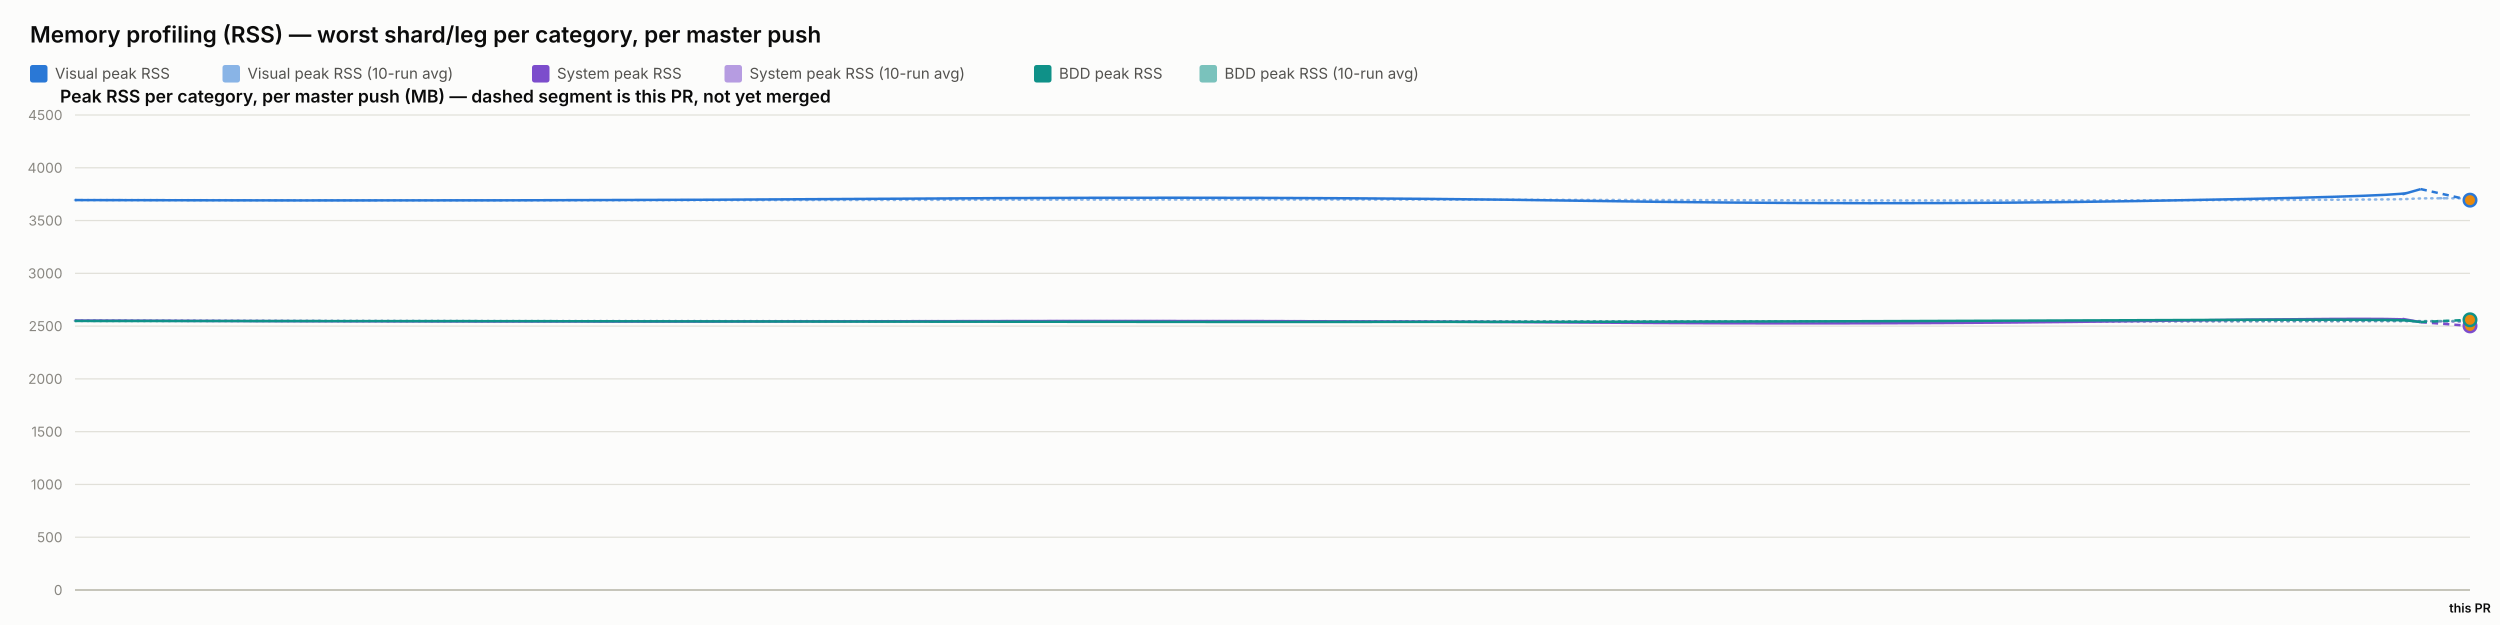
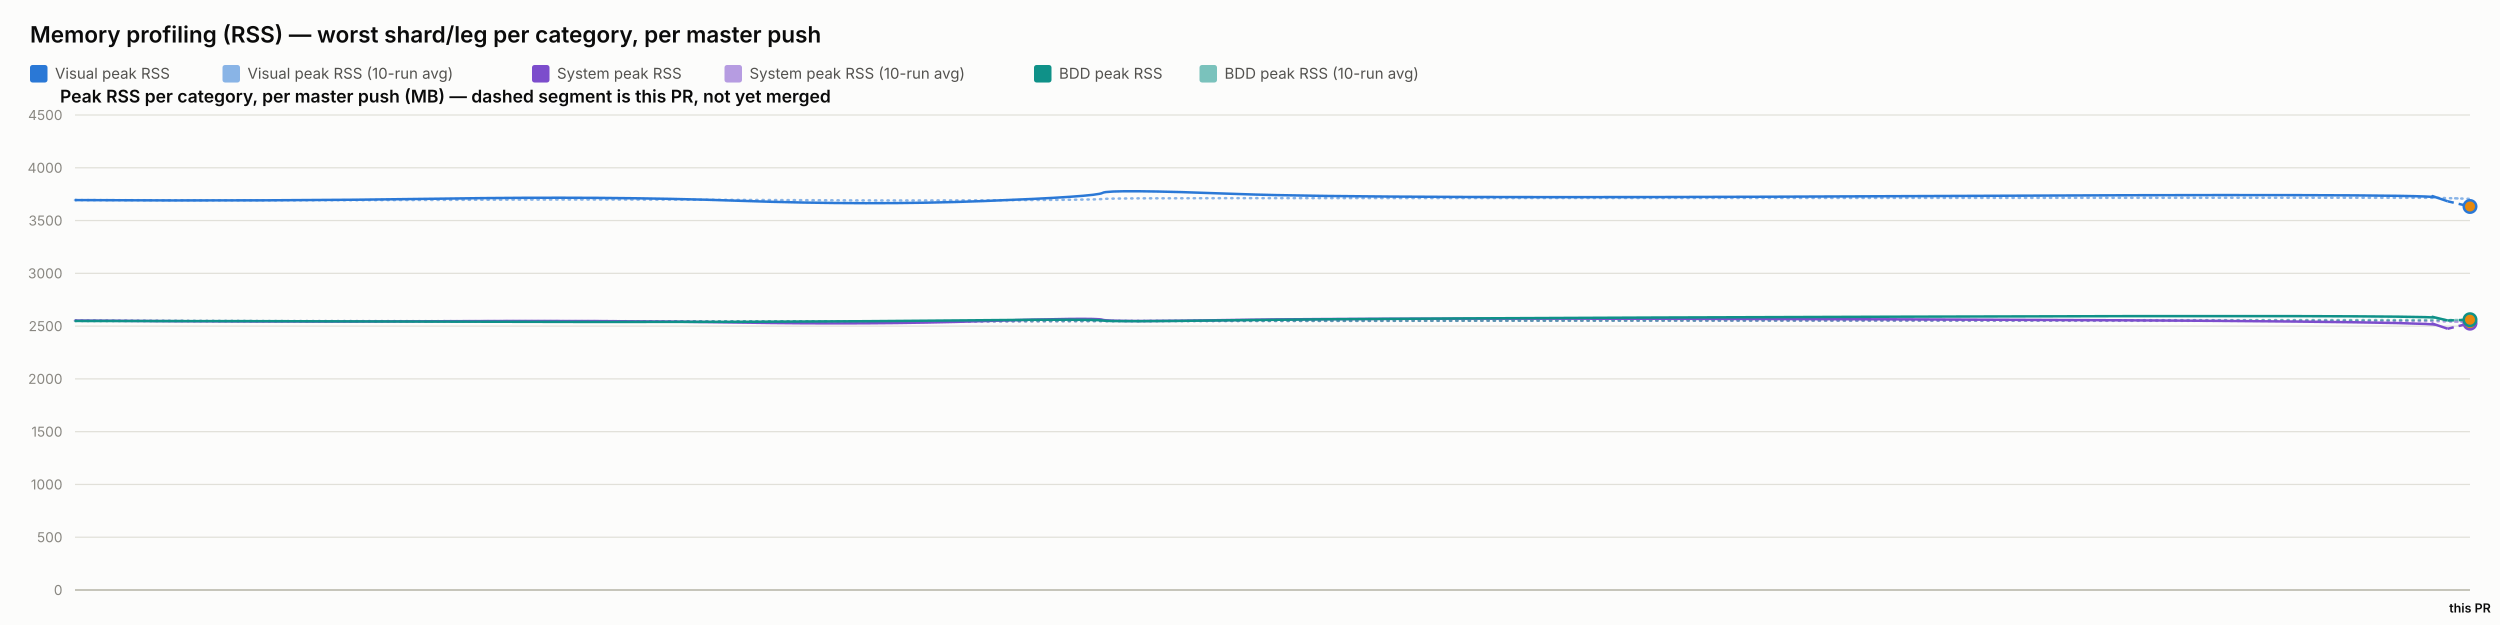
<svg xmlns="http://www.w3.org/2000/svg" width="2000" height="500" viewBox="0 0 2000 500" font-family="system-ui, -apple-system, sans-serif">
  <rect x="0" y="0" width="2000" height="500" fill="#fcfcfb" />
  <text x="24" y="34" font-size="18" font-weight="600" fill="#0b0b0b">Memory profiling (RSS) — worst shard/leg per category, per master push</text>
  <rect x="24" y="52" width="14" height="14" rx="2" fill="#2a78d6" />
  <text x="44" y="63" font-size="12" fill="#52514e" font-family="system-ui, -apple-system, sans-serif">Visual peak RSS</text>
  <rect x="178" y="52" width="14" height="14" rx="2" fill="#2a78d6" opacity="0.55" />
  <text x="198" y="63" font-size="12" fill="#52514e" font-family="system-ui, -apple-system, sans-serif">Visual peak RSS (10-run avg)</text>
  <rect x="425.6" y="52" width="14" height="14" rx="2" fill="#7c4dcc" />
  <text x="445.6" y="63" font-size="12" fill="#52514e" font-family="system-ui, -apple-system, sans-serif">System peak RSS</text>
  <rect x="579.6" y="52" width="14" height="14" rx="2" fill="#7c4dcc" opacity="0.55" />
  <text x="599.6" y="63" font-size="12" fill="#52514e" font-family="system-ui, -apple-system, sans-serif">System peak RSS (10-run avg)</text>
  <rect x="827.2" y="52" width="14" height="14" rx="2" fill="#0f9188" />
  <text x="847.2" y="63" font-size="12" fill="#52514e" font-family="system-ui, -apple-system, sans-serif">BDD peak RSS</text>
  <rect x="959.6" y="52" width="14" height="14" rx="2" fill="#0f9188" opacity="0.55" />
  <text x="979.6" y="63" font-size="12" fill="#52514e" font-family="system-ui, -apple-system, sans-serif">BDD peak RSS (10-run avg)</text>
  <text x="48" y="82" font-size="14" font-weight="600" fill="#0b0b0b" font-family="system-ui, -apple-system, sans-serif">Peak RSS per category, per master push (MB) — dashed segment is this PR, not yet merged</text>
  <line x1="60" y1="472" x2="1976" y2="472" stroke="#e1e0d9" stroke-width="1" />
  <text x="50" y="476" font-size="11" text-anchor="end" fill="#898781" font-family="system-ui, -apple-system, sans-serif">0</text>
  <line x1="60" y1="429.778" x2="1976" y2="429.778" stroke="#e1e0d9" stroke-width="1" />
  <text x="50" y="433.778" font-size="11" text-anchor="end" fill="#898781" font-family="system-ui, -apple-system, sans-serif">500</text>
  <line x1="60" y1="387.556" x2="1976" y2="387.556" stroke="#e1e0d9" stroke-width="1" />
  <text x="50" y="391.556" font-size="11" text-anchor="end" fill="#898781" font-family="system-ui, -apple-system, sans-serif">1000</text>
  <line x1="60" y1="345.333" x2="1976" y2="345.333" stroke="#e1e0d9" stroke-width="1" />
  <text x="50" y="349.333" font-size="11" text-anchor="end" fill="#898781" font-family="system-ui, -apple-system, sans-serif">1500</text>
  <line x1="60" y1="303.111" x2="1976" y2="303.111" stroke="#e1e0d9" stroke-width="1" />
  <text x="50" y="307.111" font-size="11" text-anchor="end" fill="#898781" font-family="system-ui, -apple-system, sans-serif">2000</text>
  <line x1="60" y1="260.889" x2="1976" y2="260.889" stroke="#e1e0d9" stroke-width="1" />
  <text x="50" y="264.889" font-size="11" text-anchor="end" fill="#898781" font-family="system-ui, -apple-system, sans-serif">2500</text>
  <line x1="60" y1="218.667" x2="1976" y2="218.667" stroke="#e1e0d9" stroke-width="1" />
  <text x="50" y="222.667" font-size="11" text-anchor="end" fill="#898781" font-family="system-ui, -apple-system, sans-serif">3000</text>
  <line x1="60" y1="176.444" x2="1976" y2="176.444" stroke="#e1e0d9" stroke-width="1" />
  <text x="50" y="180.444" font-size="11" text-anchor="end" fill="#898781" font-family="system-ui, -apple-system, sans-serif">3500</text>
  <line x1="60" y1="134.222" x2="1976" y2="134.222" stroke="#e1e0d9" stroke-width="1" />
  <text x="50" y="138.222" font-size="11" text-anchor="end" fill="#898781" font-family="system-ui, -apple-system, sans-serif">4000</text>
  <line x1="60" y1="92" x2="1976" y2="92" stroke="#e1e0d9" stroke-width="1" />
  <text x="50" y="96" font-size="11" text-anchor="end" fill="#898781" font-family="system-ui, -apple-system, sans-serif">4500</text>
  <line x1="60" y1="472" x2="1976" y2="472" stroke="#c3c2b7" stroke-width="1.5" />
-   <path d="M 60 160.06 Q 424.506 160.534 725.401 159.919 Q 1026.296 159.304 1265.338 159.938 Q 1504.38 160.573 1709.979 160.247 Q 1915.577 159.922 1926.059 159.202 Q 1936.541 158.481 1956.271 158.599 Q 1936.541 158.481 1976 158.716" fill="none" stroke="#2a78d6" stroke-width="2" stroke-dasharray="1,4" stroke-linecap="round" opacity="0.55" />
-   <path d="M 60 256.427 Q 424.506 257.075 725.401 256.935 Q 1026.296 256.795 1265.338 257.173 Q 1504.38 257.552 1709.979 257.189 Q 1915.577 256.825 1926.059 256.9 Q 1936.541 256.974 1956.271 257.241 Q 1936.541 256.974 1976 257.509" fill="none" stroke="#7c4dcc" stroke-width="2" stroke-dasharray="1,4" stroke-linecap="round" opacity="0.55" />
-   <path d="M 60 256.782 Q 424.506 256.804 725.401 256.967 Q 1026.296 257.13 1265.338 257.127 Q 1504.38 257.125 1709.979 256.936 Q 1915.577 256.747 1926.059 256.82 Q 1936.541 256.894 1956.271 256.818 Q 1936.541 256.894 1976 256.742" fill="none" stroke="#0f9188" stroke-width="2" stroke-dasharray="1,4" stroke-linecap="round" opacity="0.55" />
-   <path d="M 60 160.06 Q 424.506 161.009 725.401 158.927 Q 1026.296 156.844 1265.338 160.611 Q 1504.38 164.377 1709.979 160.848 Q 1915.577 157.319 1926.059 154.299 Q 1915.577 157.319 1936.541 151.279" fill="none" stroke="#2a78d6" stroke-width="2" />
-   <path d="M 1936.541 151.279 L 1976 160.123" fill="none" stroke="#2a78d6" stroke-width="2" stroke-dasharray="5,4" />
-   <circle cx="1976" cy="160.123" r="5" fill="#e8890c" stroke="#2a78d6" stroke-width="2" />
-   <path d="M 60 256.427 Q 424.506 257.723 725.401 256.978 Q 1026.296 256.234 1265.338 258.029 Q 1504.38 259.824 1709.979 256.871 Q 1915.577 253.918 1926.059 255.819 Q 1915.577 253.918 1936.541 257.721" fill="none" stroke="#7c4dcc" stroke-width="2" />
-   <path d="M 1936.541 257.721 L 1976 260.714" fill="none" stroke="#7c4dcc" stroke-width="2" stroke-dasharray="5,4" />
-   <circle cx="1976" cy="260.714" r="5" fill="#e8890c" stroke="#7c4dcc" stroke-width="2" />
-   <path d="M 60 256.782 Q 424.506 256.825 725.401 257.304 Q 1026.296 257.783 1265.338 257.446 Q 1504.38 257.11 1709.979 256.173 Q 1915.577 255.235 1926.059 256.432 Q 1915.577 255.235 1936.541 257.629" fill="none" stroke="#0f9188" stroke-width="2" />
-   <path d="M 1936.541 257.629 L 1976 255.833" fill="none" stroke="#0f9188" stroke-width="2" stroke-dasharray="5,4" />
-   <circle cx="1976" cy="255.833" r="5" fill="#e8890c" stroke="#0f9188" stroke-width="2" />
+   <path d="M 60 160.06 Q 220.581 160.534 353.138 159.919 Q 485.696 159.304 591.004 159.938 Q 696.313 160.573 786.888 160.247 Q 877.463 159.922 882.081 159.202 Q 886.699 158.481 989.926 158.525 Q 1093.153 158.569 1516.514 158.332 Q 1939.875 158.095 1949.008 158.258 Q 1958.141 158.421 1967.071 158.76 Q 1958.141 158.421 1976 159.098" fill="none" stroke="#2a78d6" stroke-width="2" stroke-dasharray="1,4" stroke-linecap="round" opacity="0.55" />
+   <path d="M 60 256.427 Q 220.581 257.075 353.138 256.935 Q 485.696 256.795 591.004 257.173 Q 696.313 257.552 786.888 257.189 Q 877.463 256.825 882.081 256.9 Q 886.699 256.974 989.926 256.772 Q 1093.153 256.571 1516.514 256.585 Q 1939.875 256.6 1949.008 256.956 Q 1958.141 257.311 1967.071 257.373 Q 1958.141 257.311 1976 257.434" fill="none" stroke="#7c4dcc" stroke-width="2" stroke-dasharray="1,4" stroke-linecap="round" opacity="0.55" />
+   <path d="M 60 256.782 Q 220.581 256.804 353.138 256.967 Q 485.696 257.13 591.004 257.127 Q 696.313 257.125 786.888 256.936 Q 877.463 256.747 882.081 256.82 Q 886.699 256.894 989.926 256.736 Q 1093.153 256.578 1516.514 256.293 Q 1939.875 256.009 1949.008 256.03 Q 1958.141 256.05 1967.071 256.036 Q 1958.141 256.05 1976 256.021" fill="none" stroke="#0f9188" stroke-width="2" stroke-dasharray="1,4" stroke-linecap="round" opacity="0.55" />
+   <path d="M 60 160.06 Q 220.581 161.009 353.138 158.927 Q 485.696 156.844 591.004 160.611 Q 696.313 164.377 786.888 160.848 Q 877.463 157.319 882.081 154.299 Q 886.699 151.279 989.926 155.187 Q 1093.153 159.094 1516.514 156.937 Q 1939.875 154.78 1949.008 157.905 Q 1939.875 154.78 1958.141 161.029" fill="none" stroke="#2a78d6" stroke-width="2" />
+   <path d="M 1958.141 161.029 L 1976 165.19" fill="none" stroke="#2a78d6" stroke-width="2" stroke-dasharray="5,4" />
+   <circle cx="1976" cy="165.19" r="5" fill="#e8890c" stroke="#2a78d6" stroke-width="2" />
+   <path d="M 60 256.427 Q 220.581 257.723 353.138 256.978 Q 485.696 256.234 591.004 258.029 Q 696.313 259.824 786.888 256.871 Q 877.463 253.918 882.081 255.819 Q 886.699 257.721 989.926 255.934 Q 1093.153 254.148 1516.514 255.476 Q 1939.875 256.804 1949.008 259.904 Q 1939.875 256.804 1958.141 263.003" fill="none" stroke="#7c4dcc" stroke-width="2" />
+   <path d="M 1958.141 263.003 L 1976 258.539" fill="none" stroke="#7c4dcc" stroke-width="2" stroke-dasharray="5,4" />
+   <circle cx="1976" cy="258.539" r="5" fill="#e8890c" stroke="#7c4dcc" stroke-width="2" />
+   <path d="M 60 256.782 Q 220.581 256.825 353.138 257.304 Q 485.696 257.783 591.004 257.446 Q 696.313 257.11 786.888 256.173 Q 877.463 255.235 882.081 256.432 Q 886.699 257.629 989.926 256.154 Q 1093.153 254.68 1516.514 253.355 Q 1939.875 252.03 1949.008 254.202 Q 1939.875 252.03 1958.141 256.375" fill="none" stroke="#0f9188" stroke-width="2" />
+   <path d="M 1958.141 256.375 L 1976 255.765" fill="none" stroke="#0f9188" stroke-width="2" stroke-dasharray="5,4" />
+   <circle cx="1976" cy="255.765" r="5" fill="#e8890c" stroke="#0f9188" stroke-width="2" />
  <text x="1976" y="490" font-size="10" text-anchor="middle" fill="#0b0b0b" font-family="system-ui, -apple-system, sans-serif" font-weight="600">this PR</text>
</svg>
